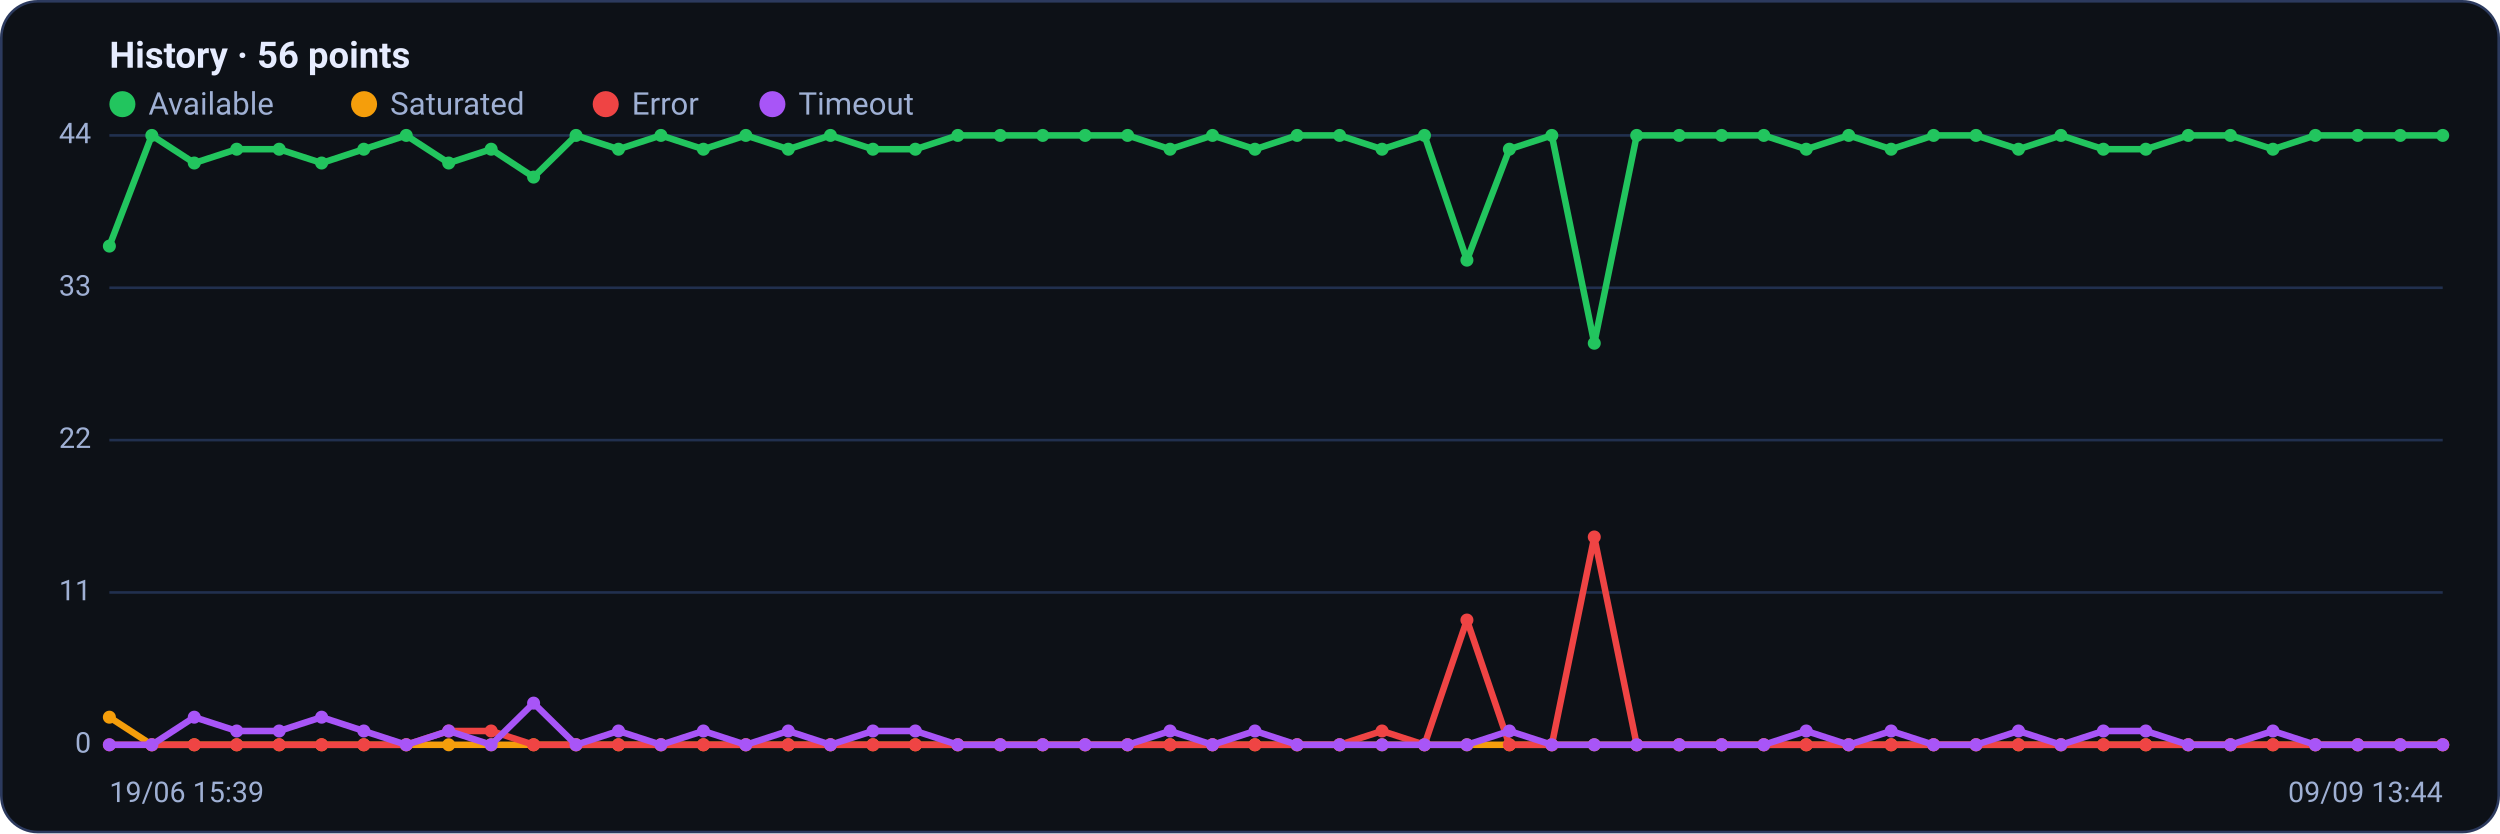
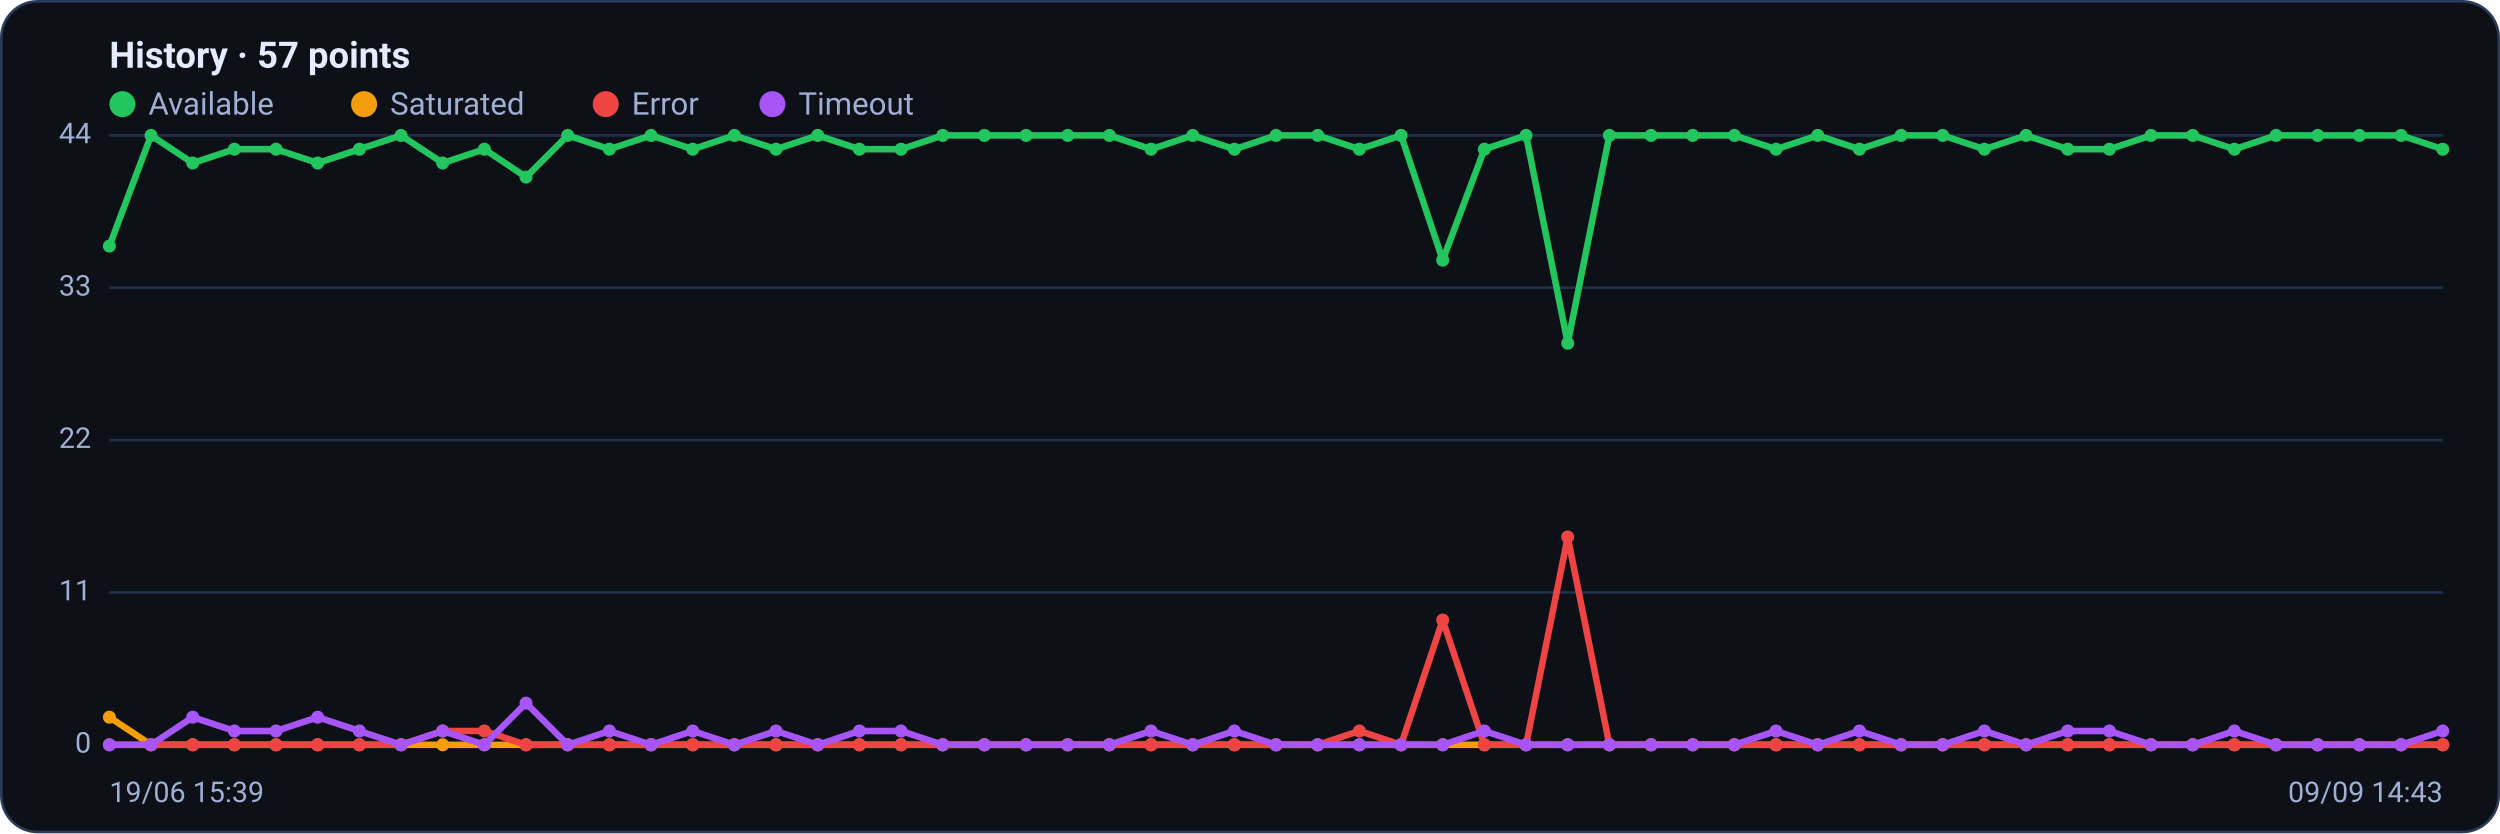
<svg xmlns="http://www.w3.org/2000/svg" viewBox="0 0 960 320" width="960" height="320" font-family="Segoe UI, system-ui, -apple-system, Roboto, Helvetica, Arial, sans-serif" role="img" aria-label="Availability history per region">
  <rect x="0.5" y="0.5" width="959" height="319" rx="14" fill="#0d1117" stroke="#2c3a5e" />
-   <text x="42" y="26" font-size="14" font-weight="600" fill="#e6ecff">History · 56 points</text>
+   <text x="42" y="26" font-size="14" font-weight="600" fill="#e6ecff">History · 57 points</text>
  <circle cx="47" cy="40" r="5" fill="#22c55e" />
  <text x="57" y="44" font-size="12" fill="#9fb0d4">Available</text>
  <circle cx="139.8" cy="40" r="5" fill="#f59e0b" />
  <text x="149.8" y="44" font-size="12" fill="#9fb0d4">Saturated</text>
  <circle cx="232.6" cy="40" r="5" fill="#ef4444" />
  <text x="242.6" y="44" font-size="12" fill="#9fb0d4">Error</text>
  <circle cx="296.6" cy="40" r="5" fill="#a855f7" />
  <text x="306.6" y="44" font-size="12" fill="#9fb0d4">Timeout</text>
  <line x1="42" y1="286.0" x2="938" y2="286.0" stroke="#21304f" stroke-width="1" />
  <text x="35" y="289.0" text-anchor="end" font-size="11" fill="#9fb0d4">0</text>
  <line x1="42" y1="227.5" x2="938" y2="227.5" stroke="#21304f" stroke-width="1" />
  <text x="35" y="230.5" text-anchor="end" font-size="11" fill="#9fb0d4">11</text>
  <line x1="42" y1="169.0" x2="938" y2="169.0" stroke="#21304f" stroke-width="1" />
  <text x="35" y="172.0" text-anchor="end" font-size="11" fill="#9fb0d4">22</text>
  <line x1="42" y1="110.5" x2="938" y2="110.5" stroke="#21304f" stroke-width="1" />
  <text x="35" y="113.5" text-anchor="end" font-size="11" fill="#9fb0d4">33</text>
  <line x1="42" y1="52.0" x2="938" y2="52.0" stroke="#21304f" stroke-width="1" />
  <text x="35" y="55.0" text-anchor="end" font-size="11" fill="#9fb0d4">44</text>
-   <polyline fill="none" stroke="#22c55e" stroke-width="2.5" stroke-linejoin="round" stroke-linecap="round" points="42.0,94.5 58.3,52.0 74.6,62.6 90.9,57.3 107.2,57.3 123.5,62.6 139.7,57.3 156.0,52.0 172.3,62.6 188.6,57.3 204.9,68.0 221.2,52.0 237.5,57.3 253.8,52.0 270.1,57.3 286.4,52.0 302.7,57.3 318.9,52.0 335.2,57.3 351.5,57.3 367.8,52.0 384.1,52.0 400.4,52.0 416.7,52.0 433.0,52.0 449.3,57.3 465.6,52.0 481.9,57.3 498.1,52.0 514.4,52.0 530.7,57.3 547.0,52.0 563.3,99.9 579.6,57.3 595.9,52.0 612.2,131.8 628.5,52.0 644.8,52.0 661.1,52.0 677.3,52.0 693.6,57.3 709.9,52.0 726.2,57.3 742.5,52.0 758.8,52.0 775.1,57.3 791.4,52.0 807.7,57.3 824.0,57.3 840.3,52.0 856.5,52.0 872.8,57.3 889.1,52.0 905.4,52.0 921.7,52.0 938.0,52.0" />
+   <polyline fill="none" stroke="#22c55e" stroke-width="2.5" stroke-linejoin="round" stroke-linecap="round" points="42.0,94.5 58.0,52.0 74.0,62.6 90.0,57.3 106.0,57.3 122.0,62.6 138.0,57.3 154.0,52.0 170.0,62.6 186.0,57.3 202.0,68.0 218.0,52.0 234.0,57.3 250.0,52.0 266.0,57.3 282.0,52.0 298.0,57.3 314.0,52.0 330.0,57.3 346.0,57.3 362.0,52.0 378.0,52.0 394.0,52.0 410.0,52.0 426.0,52.0 442.0,57.3 458.0,52.0 474.0,57.3 490.0,52.0 506.0,52.0 522.0,57.3 538.0,52.0 554.0,99.9 570.0,57.3 586.0,52.0 602.0,131.8 618.0,52.0 634.0,52.0 650.0,52.0 666.0,52.0 682.0,57.3 698.0,52.0 714.0,57.3 730.0,52.0 746.0,52.0 762.0,57.3 778.0,52.0 794.0,57.3 810.0,57.3 826.0,52.0 842.0,52.0 858.0,57.3 874.0,52.0 890.0,52.0 906.0,52.0 922.0,52.0 938.0,57.3" />
  <circle cx="42.0" cy="94.5" r="2.5" fill="#22c55e" />
-   <circle cx="58.3" cy="52.0" r="2.5" fill="#22c55e" />
-   <circle cx="74.6" cy="62.6" r="2.5" fill="#22c55e" />
-   <circle cx="90.9" cy="57.3" r="2.5" fill="#22c55e" />
-   <circle cx="107.2" cy="57.3" r="2.5" fill="#22c55e" />
-   <circle cx="123.5" cy="62.6" r="2.5" fill="#22c55e" />
-   <circle cx="139.7" cy="57.3" r="2.5" fill="#22c55e" />
-   <circle cx="156.0" cy="52.0" r="2.5" fill="#22c55e" />
-   <circle cx="172.3" cy="62.6" r="2.5" fill="#22c55e" />
-   <circle cx="188.6" cy="57.3" r="2.5" fill="#22c55e" />
-   <circle cx="204.9" cy="68.0" r="2.5" fill="#22c55e" />
-   <circle cx="221.2" cy="52.0" r="2.5" fill="#22c55e" />
-   <circle cx="237.5" cy="57.3" r="2.5" fill="#22c55e" />
-   <circle cx="253.8" cy="52.0" r="2.5" fill="#22c55e" />
-   <circle cx="270.1" cy="57.3" r="2.5" fill="#22c55e" />
-   <circle cx="286.4" cy="52.0" r="2.5" fill="#22c55e" />
-   <circle cx="302.7" cy="57.3" r="2.5" fill="#22c55e" />
-   <circle cx="318.9" cy="52.0" r="2.5" fill="#22c55e" />
-   <circle cx="335.2" cy="57.3" r="2.5" fill="#22c55e" />
-   <circle cx="351.5" cy="57.3" r="2.5" fill="#22c55e" />
-   <circle cx="367.8" cy="52.0" r="2.5" fill="#22c55e" />
-   <circle cx="384.1" cy="52.0" r="2.5" fill="#22c55e" />
-   <circle cx="400.4" cy="52.0" r="2.5" fill="#22c55e" />
-   <circle cx="416.7" cy="52.0" r="2.5" fill="#22c55e" />
-   <circle cx="433.0" cy="52.0" r="2.5" fill="#22c55e" />
-   <circle cx="449.3" cy="57.3" r="2.5" fill="#22c55e" />
-   <circle cx="465.6" cy="52.0" r="2.5" fill="#22c55e" />
-   <circle cx="481.9" cy="57.3" r="2.5" fill="#22c55e" />
-   <circle cx="498.1" cy="52.0" r="2.5" fill="#22c55e" />
-   <circle cx="514.4" cy="52.0" r="2.5" fill="#22c55e" />
-   <circle cx="530.7" cy="57.3" r="2.5" fill="#22c55e" />
-   <circle cx="547.0" cy="52.0" r="2.5" fill="#22c55e" />
-   <circle cx="563.3" cy="99.9" r="2.5" fill="#22c55e" />
-   <circle cx="579.6" cy="57.3" r="2.5" fill="#22c55e" />
-   <circle cx="595.9" cy="52.0" r="2.5" fill="#22c55e" />
-   <circle cx="612.2" cy="131.8" r="2.5" fill="#22c55e" />
-   <circle cx="628.5" cy="52.0" r="2.5" fill="#22c55e" />
-   <circle cx="644.8" cy="52.0" r="2.5" fill="#22c55e" />
-   <circle cx="661.1" cy="52.0" r="2.5" fill="#22c55e" />
-   <circle cx="677.3" cy="52.0" r="2.5" fill="#22c55e" />
-   <circle cx="693.6" cy="57.3" r="2.5" fill="#22c55e" />
-   <circle cx="709.9" cy="52.0" r="2.5" fill="#22c55e" />
-   <circle cx="726.2" cy="57.3" r="2.5" fill="#22c55e" />
-   <circle cx="742.5" cy="52.0" r="2.5" fill="#22c55e" />
-   <circle cx="758.8" cy="52.0" r="2.5" fill="#22c55e" />
-   <circle cx="775.1" cy="57.3" r="2.5" fill="#22c55e" />
-   <circle cx="791.4" cy="52.0" r="2.5" fill="#22c55e" />
-   <circle cx="807.7" cy="57.3" r="2.5" fill="#22c55e" />
-   <circle cx="824.0" cy="57.3" r="2.5" fill="#22c55e" />
-   <circle cx="840.3" cy="52.0" r="2.5" fill="#22c55e" />
-   <circle cx="856.5" cy="52.0" r="2.5" fill="#22c55e" />
-   <circle cx="872.8" cy="57.3" r="2.5" fill="#22c55e" />
-   <circle cx="889.1" cy="52.0" r="2.5" fill="#22c55e" />
-   <circle cx="905.4" cy="52.0" r="2.5" fill="#22c55e" />
-   <circle cx="921.7" cy="52.0" r="2.5" fill="#22c55e" />
-   <circle cx="938.0" cy="52.0" r="2.5" fill="#22c55e" />
-   <polyline fill="none" stroke="#f59e0b" stroke-width="2.5" stroke-linejoin="round" stroke-linecap="round" points="42.0,275.4 58.3,286.0 74.6,286.0 90.9,286.0 107.2,286.0 123.5,286.0 139.7,286.0 156.0,286.0 172.3,286.0 188.6,286.0 204.9,286.0 221.2,286.0 237.5,286.0 253.8,286.0 270.1,286.0 286.4,286.0 302.7,286.0 318.9,286.0 335.2,286.0 351.5,286.0 367.8,286.0 384.1,286.0 400.4,286.0 416.7,286.0 433.0,286.0 449.3,286.0 465.6,286.0 481.9,286.0 498.1,286.0 514.4,286.0 530.7,286.0 547.0,286.0 563.3,286.0 579.6,286.0 595.9,286.0 612.2,286.0 628.5,286.0 644.8,286.0 661.1,286.0 677.3,286.0 693.6,286.0 709.9,286.0 726.2,286.0 742.5,286.0 758.8,286.0 775.1,286.0 791.4,286.0 807.7,286.0 824.0,286.0 840.3,286.0 856.5,286.0 872.8,286.0 889.1,286.0 905.4,286.0 921.7,286.0 938.0,286.0" />
+   <circle cx="58.0" cy="52.0" r="2.5" fill="#22c55e" />
+   <circle cx="74.0" cy="62.6" r="2.5" fill="#22c55e" />
+   <circle cx="90.0" cy="57.3" r="2.5" fill="#22c55e" />
+   <circle cx="106.0" cy="57.3" r="2.5" fill="#22c55e" />
+   <circle cx="122.0" cy="62.6" r="2.5" fill="#22c55e" />
+   <circle cx="138.0" cy="57.3" r="2.5" fill="#22c55e" />
+   <circle cx="154.0" cy="52.0" r="2.5" fill="#22c55e" />
+   <circle cx="170.0" cy="62.6" r="2.5" fill="#22c55e" />
+   <circle cx="186.0" cy="57.3" r="2.5" fill="#22c55e" />
+   <circle cx="202.0" cy="68.0" r="2.5" fill="#22c55e" />
+   <circle cx="218.0" cy="52.0" r="2.5" fill="#22c55e" />
+   <circle cx="234.0" cy="57.3" r="2.5" fill="#22c55e" />
+   <circle cx="250.0" cy="52.0" r="2.5" fill="#22c55e" />
+   <circle cx="266.0" cy="57.3" r="2.5" fill="#22c55e" />
+   <circle cx="282.0" cy="52.0" r="2.5" fill="#22c55e" />
+   <circle cx="298.0" cy="57.3" r="2.5" fill="#22c55e" />
+   <circle cx="314.0" cy="52.0" r="2.5" fill="#22c55e" />
+   <circle cx="330.0" cy="57.3" r="2.5" fill="#22c55e" />
+   <circle cx="346.0" cy="57.3" r="2.5" fill="#22c55e" />
+   <circle cx="362.0" cy="52.0" r="2.5" fill="#22c55e" />
+   <circle cx="378.0" cy="52.0" r="2.5" fill="#22c55e" />
+   <circle cx="394.0" cy="52.0" r="2.5" fill="#22c55e" />
+   <circle cx="410.0" cy="52.0" r="2.5" fill="#22c55e" />
+   <circle cx="426.0" cy="52.0" r="2.5" fill="#22c55e" />
+   <circle cx="442.0" cy="57.3" r="2.5" fill="#22c55e" />
+   <circle cx="458.0" cy="52.0" r="2.5" fill="#22c55e" />
+   <circle cx="474.0" cy="57.3" r="2.5" fill="#22c55e" />
+   <circle cx="490.0" cy="52.0" r="2.5" fill="#22c55e" />
+   <circle cx="506.0" cy="52.0" r="2.5" fill="#22c55e" />
+   <circle cx="522.0" cy="57.3" r="2.5" fill="#22c55e" />
+   <circle cx="538.0" cy="52.0" r="2.5" fill="#22c55e" />
+   <circle cx="554.0" cy="99.9" r="2.5" fill="#22c55e" />
+   <circle cx="570.0" cy="57.3" r="2.5" fill="#22c55e" />
+   <circle cx="586.0" cy="52.0" r="2.5" fill="#22c55e" />
+   <circle cx="602.0" cy="131.8" r="2.5" fill="#22c55e" />
+   <circle cx="618.0" cy="52.0" r="2.5" fill="#22c55e" />
+   <circle cx="634.0" cy="52.0" r="2.5" fill="#22c55e" />
+   <circle cx="650.0" cy="52.0" r="2.5" fill="#22c55e" />
+   <circle cx="666.0" cy="52.0" r="2.5" fill="#22c55e" />
+   <circle cx="682.0" cy="57.3" r="2.5" fill="#22c55e" />
+   <circle cx="698.0" cy="52.0" r="2.5" fill="#22c55e" />
+   <circle cx="714.0" cy="57.3" r="2.5" fill="#22c55e" />
+   <circle cx="730.0" cy="52.0" r="2.5" fill="#22c55e" />
+   <circle cx="746.0" cy="52.0" r="2.5" fill="#22c55e" />
+   <circle cx="762.0" cy="57.3" r="2.5" fill="#22c55e" />
+   <circle cx="778.0" cy="52.0" r="2.5" fill="#22c55e" />
+   <circle cx="794.0" cy="57.3" r="2.5" fill="#22c55e" />
+   <circle cx="810.0" cy="57.3" r="2.5" fill="#22c55e" />
+   <circle cx="826.0" cy="52.0" r="2.5" fill="#22c55e" />
+   <circle cx="842.0" cy="52.0" r="2.5" fill="#22c55e" />
+   <circle cx="858.0" cy="57.3" r="2.5" fill="#22c55e" />
+   <circle cx="874.0" cy="52.0" r="2.5" fill="#22c55e" />
+   <circle cx="890.0" cy="52.0" r="2.5" fill="#22c55e" />
+   <circle cx="906.0" cy="52.0" r="2.5" fill="#22c55e" />
+   <circle cx="922.0" cy="52.0" r="2.5" fill="#22c55e" />
+   <circle cx="938.0" cy="57.3" r="2.5" fill="#22c55e" />
+   <polyline fill="none" stroke="#f59e0b" stroke-width="2.5" stroke-linejoin="round" stroke-linecap="round" points="42.0,275.4 58.0,286.0 74.0,286.0 90.0,286.0 106.0,286.0 122.0,286.0 138.0,286.0 154.0,286.0 170.0,286.0 186.0,286.0 202.0,286.0 218.0,286.0 234.0,286.0 250.0,286.0 266.0,286.0 282.0,286.0 298.0,286.0 314.0,286.0 330.0,286.0 346.0,286.0 362.0,286.0 378.0,286.0 394.0,286.0 410.0,286.0 426.0,286.0 442.0,286.0 458.0,286.0 474.0,286.0 490.0,286.0 506.0,286.0 522.0,286.0 538.0,286.0 554.0,286.0 570.0,286.0 586.0,286.0 602.0,286.0 618.0,286.0 634.0,286.0 650.0,286.0 666.0,286.0 682.0,286.0 698.0,286.0 714.0,286.0 730.0,286.0 746.0,286.0 762.0,286.0 778.0,286.0 794.0,286.0 810.0,286.0 826.0,286.0 842.0,286.0 858.0,286.0 874.0,286.0 890.0,286.0 906.0,286.0 922.0,286.0 938.0,286.0" />
  <circle cx="42.0" cy="275.4" r="2.5" fill="#f59e0b" />
-   <circle cx="58.3" cy="286.0" r="2.5" fill="#f59e0b" />
-   <circle cx="74.6" cy="286.0" r="2.5" fill="#f59e0b" />
-   <circle cx="90.9" cy="286.0" r="2.5" fill="#f59e0b" />
-   <circle cx="107.2" cy="286.0" r="2.5" fill="#f59e0b" />
-   <circle cx="123.5" cy="286.0" r="2.5" fill="#f59e0b" />
-   <circle cx="139.7" cy="286.0" r="2.5" fill="#f59e0b" />
-   <circle cx="156.0" cy="286.0" r="2.5" fill="#f59e0b" />
-   <circle cx="172.3" cy="286.0" r="2.5" fill="#f59e0b" />
-   <circle cx="188.6" cy="286.0" r="2.5" fill="#f59e0b" />
-   <circle cx="204.9" cy="286.0" r="2.5" fill="#f59e0b" />
-   <circle cx="221.2" cy="286.0" r="2.5" fill="#f59e0b" />
-   <circle cx="237.5" cy="286.0" r="2.5" fill="#f59e0b" />
-   <circle cx="253.8" cy="286.0" r="2.5" fill="#f59e0b" />
-   <circle cx="270.1" cy="286.0" r="2.5" fill="#f59e0b" />
-   <circle cx="286.4" cy="286.0" r="2.5" fill="#f59e0b" />
-   <circle cx="302.7" cy="286.0" r="2.5" fill="#f59e0b" />
-   <circle cx="318.9" cy="286.0" r="2.5" fill="#f59e0b" />
-   <circle cx="335.2" cy="286.0" r="2.5" fill="#f59e0b" />
-   <circle cx="351.5" cy="286.0" r="2.5" fill="#f59e0b" />
-   <circle cx="367.8" cy="286.0" r="2.5" fill="#f59e0b" />
-   <circle cx="384.1" cy="286.0" r="2.5" fill="#f59e0b" />
-   <circle cx="400.4" cy="286.0" r="2.5" fill="#f59e0b" />
-   <circle cx="416.7" cy="286.0" r="2.5" fill="#f59e0b" />
-   <circle cx="433.0" cy="286.0" r="2.5" fill="#f59e0b" />
-   <circle cx="449.3" cy="286.0" r="2.5" fill="#f59e0b" />
-   <circle cx="465.6" cy="286.0" r="2.5" fill="#f59e0b" />
-   <circle cx="481.9" cy="286.0" r="2.5" fill="#f59e0b" />
-   <circle cx="498.1" cy="286.0" r="2.5" fill="#f59e0b" />
-   <circle cx="514.4" cy="286.0" r="2.5" fill="#f59e0b" />
-   <circle cx="530.7" cy="286.0" r="2.5" fill="#f59e0b" />
-   <circle cx="547.0" cy="286.0" r="2.5" fill="#f59e0b" />
-   <circle cx="563.3" cy="286.0" r="2.5" fill="#f59e0b" />
-   <circle cx="579.6" cy="286.0" r="2.5" fill="#f59e0b" />
-   <circle cx="595.9" cy="286.0" r="2.5" fill="#f59e0b" />
-   <circle cx="612.2" cy="286.0" r="2.5" fill="#f59e0b" />
-   <circle cx="628.5" cy="286.0" r="2.5" fill="#f59e0b" />
-   <circle cx="644.8" cy="286.0" r="2.5" fill="#f59e0b" />
-   <circle cx="661.1" cy="286.0" r="2.5" fill="#f59e0b" />
-   <circle cx="677.3" cy="286.0" r="2.5" fill="#f59e0b" />
-   <circle cx="693.6" cy="286.0" r="2.5" fill="#f59e0b" />
-   <circle cx="709.9" cy="286.0" r="2.5" fill="#f59e0b" />
-   <circle cx="726.2" cy="286.0" r="2.5" fill="#f59e0b" />
-   <circle cx="742.5" cy="286.0" r="2.5" fill="#f59e0b" />
-   <circle cx="758.8" cy="286.0" r="2.5" fill="#f59e0b" />
-   <circle cx="775.1" cy="286.0" r="2.5" fill="#f59e0b" />
-   <circle cx="791.4" cy="286.0" r="2.5" fill="#f59e0b" />
-   <circle cx="807.7" cy="286.0" r="2.5" fill="#f59e0b" />
-   <circle cx="824.0" cy="286.0" r="2.5" fill="#f59e0b" />
-   <circle cx="840.3" cy="286.0" r="2.5" fill="#f59e0b" />
-   <circle cx="856.5" cy="286.0" r="2.5" fill="#f59e0b" />
-   <circle cx="872.8" cy="286.0" r="2.5" fill="#f59e0b" />
-   <circle cx="889.1" cy="286.0" r="2.5" fill="#f59e0b" />
-   <circle cx="905.4" cy="286.0" r="2.5" fill="#f59e0b" />
-   <circle cx="921.7" cy="286.0" r="2.5" fill="#f59e0b" />
+   <circle cx="58.0" cy="286.0" r="2.5" fill="#f59e0b" />
+   <circle cx="74.0" cy="286.0" r="2.5" fill="#f59e0b" />
+   <circle cx="90.0" cy="286.0" r="2.5" fill="#f59e0b" />
+   <circle cx="106.0" cy="286.0" r="2.5" fill="#f59e0b" />
+   <circle cx="122.0" cy="286.0" r="2.5" fill="#f59e0b" />
+   <circle cx="138.0" cy="286.0" r="2.5" fill="#f59e0b" />
+   <circle cx="154.0" cy="286.0" r="2.5" fill="#f59e0b" />
+   <circle cx="170.0" cy="286.0" r="2.5" fill="#f59e0b" />
+   <circle cx="186.0" cy="286.0" r="2.5" fill="#f59e0b" />
+   <circle cx="202.0" cy="286.0" r="2.5" fill="#f59e0b" />
+   <circle cx="218.0" cy="286.0" r="2.5" fill="#f59e0b" />
+   <circle cx="234.0" cy="286.0" r="2.5" fill="#f59e0b" />
+   <circle cx="250.0" cy="286.0" r="2.5" fill="#f59e0b" />
+   <circle cx="266.0" cy="286.0" r="2.5" fill="#f59e0b" />
+   <circle cx="282.0" cy="286.0" r="2.5" fill="#f59e0b" />
+   <circle cx="298.0" cy="286.0" r="2.5" fill="#f59e0b" />
+   <circle cx="314.0" cy="286.0" r="2.5" fill="#f59e0b" />
+   <circle cx="330.0" cy="286.0" r="2.5" fill="#f59e0b" />
+   <circle cx="346.0" cy="286.0" r="2.5" fill="#f59e0b" />
+   <circle cx="362.0" cy="286.0" r="2.5" fill="#f59e0b" />
+   <circle cx="378.0" cy="286.0" r="2.5" fill="#f59e0b" />
+   <circle cx="394.0" cy="286.0" r="2.5" fill="#f59e0b" />
+   <circle cx="410.0" cy="286.0" r="2.5" fill="#f59e0b" />
+   <circle cx="426.0" cy="286.0" r="2.5" fill="#f59e0b" />
+   <circle cx="442.0" cy="286.0" r="2.5" fill="#f59e0b" />
+   <circle cx="458.0" cy="286.0" r="2.5" fill="#f59e0b" />
+   <circle cx="474.0" cy="286.0" r="2.5" fill="#f59e0b" />
+   <circle cx="490.0" cy="286.0" r="2.5" fill="#f59e0b" />
+   <circle cx="506.0" cy="286.0" r="2.5" fill="#f59e0b" />
+   <circle cx="522.0" cy="286.0" r="2.5" fill="#f59e0b" />
+   <circle cx="538.0" cy="286.0" r="2.5" fill="#f59e0b" />
+   <circle cx="554.0" cy="286.0" r="2.5" fill="#f59e0b" />
+   <circle cx="570.0" cy="286.0" r="2.5" fill="#f59e0b" />
+   <circle cx="586.0" cy="286.0" r="2.5" fill="#f59e0b" />
+   <circle cx="602.0" cy="286.0" r="2.5" fill="#f59e0b" />
+   <circle cx="618.0" cy="286.0" r="2.5" fill="#f59e0b" />
+   <circle cx="634.0" cy="286.0" r="2.5" fill="#f59e0b" />
+   <circle cx="650.0" cy="286.0" r="2.5" fill="#f59e0b" />
+   <circle cx="666.0" cy="286.0" r="2.5" fill="#f59e0b" />
+   <circle cx="682.0" cy="286.0" r="2.5" fill="#f59e0b" />
+   <circle cx="698.0" cy="286.0" r="2.5" fill="#f59e0b" />
+   <circle cx="714.0" cy="286.0" r="2.5" fill="#f59e0b" />
+   <circle cx="730.0" cy="286.0" r="2.5" fill="#f59e0b" />
+   <circle cx="746.0" cy="286.0" r="2.5" fill="#f59e0b" />
+   <circle cx="762.0" cy="286.0" r="2.5" fill="#f59e0b" />
+   <circle cx="778.0" cy="286.0" r="2.5" fill="#f59e0b" />
+   <circle cx="794.0" cy="286.0" r="2.5" fill="#f59e0b" />
+   <circle cx="810.0" cy="286.0" r="2.5" fill="#f59e0b" />
+   <circle cx="826.0" cy="286.0" r="2.5" fill="#f59e0b" />
+   <circle cx="842.0" cy="286.0" r="2.5" fill="#f59e0b" />
+   <circle cx="858.0" cy="286.0" r="2.5" fill="#f59e0b" />
+   <circle cx="874.0" cy="286.0" r="2.5" fill="#f59e0b" />
+   <circle cx="890.0" cy="286.0" r="2.5" fill="#f59e0b" />
+   <circle cx="906.0" cy="286.0" r="2.5" fill="#f59e0b" />
+   <circle cx="922.0" cy="286.0" r="2.5" fill="#f59e0b" />
  <circle cx="938.0" cy="286.0" r="2.5" fill="#f59e0b" />
-   <polyline fill="none" stroke="#ef4444" stroke-width="2.5" stroke-linejoin="round" stroke-linecap="round" points="42.0,286.0 58.3,286.0 74.6,286.0 90.9,286.0 107.2,286.0 123.5,286.0 139.7,286.0 156.0,286.0 172.3,280.7 188.6,280.7 204.9,286.0 221.2,286.0 237.5,286.0 253.8,286.0 270.1,286.0 286.4,286.0 302.7,286.0 318.9,286.0 335.2,286.0 351.5,286.0 367.8,286.0 384.1,286.0 400.4,286.0 416.7,286.0 433.0,286.0 449.3,286.0 465.6,286.0 481.9,286.0 498.1,286.0 514.4,286.0 530.7,280.7 547.0,286.0 563.3,238.1 579.6,286.0 595.9,286.0 612.2,206.2 628.5,286.0 644.8,286.0 661.1,286.0 677.3,286.0 693.6,286.0 709.9,286.0 726.2,286.0 742.5,286.0 758.8,286.0 775.1,286.0 791.4,286.0 807.7,286.0 824.0,286.0 840.3,286.0 856.5,286.0 872.8,286.0 889.1,286.0 905.4,286.0 921.7,286.0 938.0,286.0" />
+   <polyline fill="none" stroke="#ef4444" stroke-width="2.5" stroke-linejoin="round" stroke-linecap="round" points="42.0,286.0 58.0,286.0 74.0,286.0 90.0,286.0 106.0,286.0 122.0,286.0 138.0,286.0 154.0,286.0 170.0,280.7 186.0,280.7 202.0,286.0 218.0,286.0 234.0,286.0 250.0,286.0 266.0,286.0 282.0,286.0 298.0,286.0 314.0,286.0 330.0,286.0 346.0,286.0 362.0,286.0 378.0,286.0 394.0,286.0 410.0,286.0 426.0,286.0 442.0,286.0 458.0,286.0 474.0,286.0 490.0,286.0 506.0,286.0 522.0,280.7 538.0,286.0 554.0,238.1 570.0,286.0 586.0,286.0 602.0,206.2 618.0,286.0 634.0,286.0 650.0,286.0 666.0,286.0 682.0,286.0 698.0,286.0 714.0,286.0 730.0,286.0 746.0,286.0 762.0,286.0 778.0,286.0 794.0,286.0 810.0,286.0 826.0,286.0 842.0,286.0 858.0,286.0 874.0,286.0 890.0,286.0 906.0,286.0 922.0,286.0 938.0,286.0" />
  <circle cx="42.0" cy="286.0" r="2.5" fill="#ef4444" />
-   <circle cx="58.3" cy="286.0" r="2.5" fill="#ef4444" />
-   <circle cx="74.6" cy="286.0" r="2.5" fill="#ef4444" />
-   <circle cx="90.9" cy="286.0" r="2.5" fill="#ef4444" />
-   <circle cx="107.2" cy="286.0" r="2.5" fill="#ef4444" />
-   <circle cx="123.5" cy="286.0" r="2.5" fill="#ef4444" />
-   <circle cx="139.7" cy="286.0" r="2.5" fill="#ef4444" />
-   <circle cx="156.0" cy="286.0" r="2.5" fill="#ef4444" />
-   <circle cx="172.3" cy="280.7" r="2.5" fill="#ef4444" />
-   <circle cx="188.6" cy="280.7" r="2.5" fill="#ef4444" />
-   <circle cx="204.9" cy="286.0" r="2.5" fill="#ef4444" />
-   <circle cx="221.2" cy="286.0" r="2.5" fill="#ef4444" />
-   <circle cx="237.5" cy="286.0" r="2.5" fill="#ef4444" />
-   <circle cx="253.8" cy="286.0" r="2.5" fill="#ef4444" />
-   <circle cx="270.1" cy="286.0" r="2.5" fill="#ef4444" />
-   <circle cx="286.4" cy="286.0" r="2.5" fill="#ef4444" />
-   <circle cx="302.7" cy="286.0" r="2.5" fill="#ef4444" />
-   <circle cx="318.9" cy="286.0" r="2.5" fill="#ef4444" />
-   <circle cx="335.2" cy="286.0" r="2.5" fill="#ef4444" />
-   <circle cx="351.5" cy="286.0" r="2.5" fill="#ef4444" />
-   <circle cx="367.8" cy="286.0" r="2.5" fill="#ef4444" />
-   <circle cx="384.1" cy="286.0" r="2.5" fill="#ef4444" />
-   <circle cx="400.4" cy="286.0" r="2.5" fill="#ef4444" />
-   <circle cx="416.7" cy="286.0" r="2.5" fill="#ef4444" />
-   <circle cx="433.0" cy="286.0" r="2.5" fill="#ef4444" />
-   <circle cx="449.3" cy="286.0" r="2.5" fill="#ef4444" />
-   <circle cx="465.6" cy="286.0" r="2.5" fill="#ef4444" />
-   <circle cx="481.9" cy="286.0" r="2.5" fill="#ef4444" />
-   <circle cx="498.1" cy="286.0" r="2.5" fill="#ef4444" />
-   <circle cx="514.4" cy="286.0" r="2.5" fill="#ef4444" />
-   <circle cx="530.7" cy="280.7" r="2.5" fill="#ef4444" />
-   <circle cx="547.0" cy="286.0" r="2.5" fill="#ef4444" />
-   <circle cx="563.3" cy="238.1" r="2.5" fill="#ef4444" />
-   <circle cx="579.6" cy="286.0" r="2.5" fill="#ef4444" />
-   <circle cx="595.9" cy="286.0" r="2.5" fill="#ef4444" />
-   <circle cx="612.2" cy="206.2" r="2.5" fill="#ef4444" />
-   <circle cx="628.5" cy="286.0" r="2.5" fill="#ef4444" />
-   <circle cx="644.8" cy="286.0" r="2.5" fill="#ef4444" />
-   <circle cx="661.1" cy="286.0" r="2.5" fill="#ef4444" />
-   <circle cx="677.3" cy="286.0" r="2.5" fill="#ef4444" />
-   <circle cx="693.6" cy="286.0" r="2.5" fill="#ef4444" />
-   <circle cx="709.9" cy="286.0" r="2.5" fill="#ef4444" />
-   <circle cx="726.2" cy="286.0" r="2.5" fill="#ef4444" />
-   <circle cx="742.5" cy="286.0" r="2.5" fill="#ef4444" />
-   <circle cx="758.8" cy="286.0" r="2.5" fill="#ef4444" />
-   <circle cx="775.1" cy="286.0" r="2.5" fill="#ef4444" />
-   <circle cx="791.4" cy="286.0" r="2.5" fill="#ef4444" />
-   <circle cx="807.7" cy="286.0" r="2.5" fill="#ef4444" />
-   <circle cx="824.0" cy="286.0" r="2.5" fill="#ef4444" />
-   <circle cx="840.3" cy="286.0" r="2.5" fill="#ef4444" />
-   <circle cx="856.5" cy="286.0" r="2.5" fill="#ef4444" />
-   <circle cx="872.8" cy="286.0" r="2.5" fill="#ef4444" />
-   <circle cx="889.1" cy="286.0" r="2.5" fill="#ef4444" />
-   <circle cx="905.4" cy="286.0" r="2.5" fill="#ef4444" />
-   <circle cx="921.7" cy="286.0" r="2.5" fill="#ef4444" />
+   <circle cx="58.0" cy="286.0" r="2.5" fill="#ef4444" />
+   <circle cx="74.0" cy="286.0" r="2.5" fill="#ef4444" />
+   <circle cx="90.0" cy="286.0" r="2.5" fill="#ef4444" />
+   <circle cx="106.0" cy="286.0" r="2.5" fill="#ef4444" />
+   <circle cx="122.0" cy="286.0" r="2.5" fill="#ef4444" />
+   <circle cx="138.0" cy="286.0" r="2.5" fill="#ef4444" />
+   <circle cx="154.0" cy="286.0" r="2.5" fill="#ef4444" />
+   <circle cx="170.0" cy="280.7" r="2.5" fill="#ef4444" />
+   <circle cx="186.0" cy="280.7" r="2.5" fill="#ef4444" />
+   <circle cx="202.0" cy="286.0" r="2.5" fill="#ef4444" />
+   <circle cx="218.0" cy="286.0" r="2.5" fill="#ef4444" />
+   <circle cx="234.0" cy="286.0" r="2.5" fill="#ef4444" />
+   <circle cx="250.0" cy="286.0" r="2.5" fill="#ef4444" />
+   <circle cx="266.0" cy="286.0" r="2.5" fill="#ef4444" />
+   <circle cx="282.0" cy="286.0" r="2.5" fill="#ef4444" />
+   <circle cx="298.0" cy="286.0" r="2.5" fill="#ef4444" />
+   <circle cx="314.0" cy="286.0" r="2.5" fill="#ef4444" />
+   <circle cx="330.0" cy="286.0" r="2.5" fill="#ef4444" />
+   <circle cx="346.0" cy="286.0" r="2.5" fill="#ef4444" />
+   <circle cx="362.0" cy="286.0" r="2.5" fill="#ef4444" />
+   <circle cx="378.0" cy="286.0" r="2.5" fill="#ef4444" />
+   <circle cx="394.0" cy="286.0" r="2.5" fill="#ef4444" />
+   <circle cx="410.0" cy="286.0" r="2.5" fill="#ef4444" />
+   <circle cx="426.0" cy="286.0" r="2.5" fill="#ef4444" />
+   <circle cx="442.0" cy="286.0" r="2.5" fill="#ef4444" />
+   <circle cx="458.0" cy="286.0" r="2.5" fill="#ef4444" />
+   <circle cx="474.0" cy="286.0" r="2.5" fill="#ef4444" />
+   <circle cx="490.0" cy="286.0" r="2.5" fill="#ef4444" />
+   <circle cx="506.0" cy="286.0" r="2.5" fill="#ef4444" />
+   <circle cx="522.0" cy="280.7" r="2.5" fill="#ef4444" />
+   <circle cx="538.0" cy="286.0" r="2.5" fill="#ef4444" />
+   <circle cx="554.0" cy="238.1" r="2.5" fill="#ef4444" />
+   <circle cx="570.0" cy="286.0" r="2.5" fill="#ef4444" />
+   <circle cx="586.0" cy="286.0" r="2.5" fill="#ef4444" />
+   <circle cx="602.0" cy="206.2" r="2.5" fill="#ef4444" />
+   <circle cx="618.0" cy="286.0" r="2.5" fill="#ef4444" />
+   <circle cx="634.0" cy="286.0" r="2.5" fill="#ef4444" />
+   <circle cx="650.0" cy="286.0" r="2.5" fill="#ef4444" />
+   <circle cx="666.0" cy="286.0" r="2.5" fill="#ef4444" />
+   <circle cx="682.0" cy="286.0" r="2.5" fill="#ef4444" />
+   <circle cx="698.0" cy="286.0" r="2.5" fill="#ef4444" />
+   <circle cx="714.0" cy="286.0" r="2.5" fill="#ef4444" />
+   <circle cx="730.0" cy="286.0" r="2.5" fill="#ef4444" />
+   <circle cx="746.0" cy="286.0" r="2.5" fill="#ef4444" />
+   <circle cx="762.0" cy="286.0" r="2.5" fill="#ef4444" />
+   <circle cx="778.0" cy="286.0" r="2.5" fill="#ef4444" />
+   <circle cx="794.0" cy="286.0" r="2.5" fill="#ef4444" />
+   <circle cx="810.0" cy="286.0" r="2.5" fill="#ef4444" />
+   <circle cx="826.0" cy="286.0" r="2.5" fill="#ef4444" />
+   <circle cx="842.0" cy="286.0" r="2.5" fill="#ef4444" />
+   <circle cx="858.0" cy="286.0" r="2.5" fill="#ef4444" />
+   <circle cx="874.0" cy="286.0" r="2.5" fill="#ef4444" />
+   <circle cx="890.0" cy="286.0" r="2.5" fill="#ef4444" />
+   <circle cx="906.0" cy="286.0" r="2.5" fill="#ef4444" />
+   <circle cx="922.0" cy="286.0" r="2.5" fill="#ef4444" />
  <circle cx="938.0" cy="286.0" r="2.5" fill="#ef4444" />
-   <polyline fill="none" stroke="#a855f7" stroke-width="2.5" stroke-linejoin="round" stroke-linecap="round" points="42.0,286.0 58.3,286.0 74.6,275.4 90.9,280.7 107.2,280.7 123.5,275.4 139.7,280.7 156.0,286.0 172.3,280.7 188.6,286.0 204.9,270.0 221.2,286.0 237.5,280.7 253.8,286.0 270.1,280.7 286.4,286.0 302.7,280.7 318.9,286.0 335.2,280.7 351.5,280.7 367.8,286.0 384.1,286.0 400.4,286.0 416.7,286.0 433.0,286.0 449.3,280.7 465.6,286.0 481.9,280.7 498.1,286.0 514.4,286.0 530.7,286.0 547.0,286.0 563.3,286.0 579.6,280.7 595.9,286.0 612.2,286.0 628.5,286.0 644.8,286.0 661.1,286.0 677.3,286.0 693.6,280.7 709.9,286.0 726.2,280.7 742.5,286.0 758.8,286.0 775.1,280.7 791.4,286.0 807.7,280.7 824.0,280.7 840.3,286.0 856.5,286.0 872.8,280.7 889.1,286.0 905.4,286.0 921.7,286.0 938.0,286.0" />
+   <polyline fill="none" stroke="#a855f7" stroke-width="2.5" stroke-linejoin="round" stroke-linecap="round" points="42.0,286.0 58.0,286.0 74.0,275.4 90.0,280.7 106.0,280.7 122.0,275.4 138.0,280.7 154.0,286.0 170.0,280.7 186.0,286.0 202.0,270.0 218.0,286.0 234.0,280.7 250.0,286.0 266.0,280.7 282.0,286.0 298.0,280.7 314.0,286.0 330.0,280.7 346.0,280.7 362.0,286.0 378.0,286.0 394.0,286.0 410.0,286.0 426.0,286.0 442.0,280.7 458.0,286.0 474.0,280.7 490.0,286.0 506.0,286.0 522.0,286.0 538.0,286.0 554.0,286.0 570.0,280.7 586.0,286.0 602.0,286.0 618.0,286.0 634.0,286.0 650.0,286.0 666.0,286.0 682.0,280.7 698.0,286.0 714.0,280.7 730.0,286.0 746.0,286.0 762.0,280.7 778.0,286.0 794.0,280.7 810.0,280.7 826.0,286.0 842.0,286.0 858.0,280.7 874.0,286.0 890.0,286.0 906.0,286.0 922.0,286.0 938.0,280.7" />
  <circle cx="42.0" cy="286.0" r="2.5" fill="#a855f7" />
-   <circle cx="58.3" cy="286.0" r="2.5" fill="#a855f7" />
-   <circle cx="74.6" cy="275.4" r="2.5" fill="#a855f7" />
-   <circle cx="90.9" cy="280.7" r="2.5" fill="#a855f7" />
-   <circle cx="107.2" cy="280.7" r="2.5" fill="#a855f7" />
-   <circle cx="123.5" cy="275.4" r="2.5" fill="#a855f7" />
-   <circle cx="139.7" cy="280.7" r="2.5" fill="#a855f7" />
-   <circle cx="156.0" cy="286.0" r="2.5" fill="#a855f7" />
-   <circle cx="172.3" cy="280.7" r="2.5" fill="#a855f7" />
-   <circle cx="188.6" cy="286.0" r="2.5" fill="#a855f7" />
-   <circle cx="204.9" cy="270.0" r="2.5" fill="#a855f7" />
-   <circle cx="221.2" cy="286.0" r="2.5" fill="#a855f7" />
-   <circle cx="237.5" cy="280.7" r="2.5" fill="#a855f7" />
-   <circle cx="253.8" cy="286.0" r="2.5" fill="#a855f7" />
-   <circle cx="270.1" cy="280.7" r="2.5" fill="#a855f7" />
-   <circle cx="286.4" cy="286.0" r="2.5" fill="#a855f7" />
-   <circle cx="302.7" cy="280.7" r="2.5" fill="#a855f7" />
-   <circle cx="318.9" cy="286.0" r="2.5" fill="#a855f7" />
-   <circle cx="335.2" cy="280.7" r="2.5" fill="#a855f7" />
-   <circle cx="351.5" cy="280.7" r="2.5" fill="#a855f7" />
-   <circle cx="367.8" cy="286.0" r="2.5" fill="#a855f7" />
-   <circle cx="384.1" cy="286.0" r="2.5" fill="#a855f7" />
-   <circle cx="400.4" cy="286.0" r="2.5" fill="#a855f7" />
-   <circle cx="416.7" cy="286.0" r="2.5" fill="#a855f7" />
-   <circle cx="433.0" cy="286.0" r="2.5" fill="#a855f7" />
-   <circle cx="449.3" cy="280.7" r="2.5" fill="#a855f7" />
-   <circle cx="465.6" cy="286.0" r="2.5" fill="#a855f7" />
-   <circle cx="481.9" cy="280.7" r="2.5" fill="#a855f7" />
-   <circle cx="498.1" cy="286.0" r="2.5" fill="#a855f7" />
-   <circle cx="514.4" cy="286.0" r="2.5" fill="#a855f7" />
-   <circle cx="530.7" cy="286.0" r="2.5" fill="#a855f7" />
-   <circle cx="547.0" cy="286.0" r="2.5" fill="#a855f7" />
-   <circle cx="563.3" cy="286.0" r="2.5" fill="#a855f7" />
-   <circle cx="579.6" cy="280.7" r="2.5" fill="#a855f7" />
-   <circle cx="595.9" cy="286.0" r="2.5" fill="#a855f7" />
-   <circle cx="612.2" cy="286.0" r="2.5" fill="#a855f7" />
-   <circle cx="628.5" cy="286.0" r="2.5" fill="#a855f7" />
-   <circle cx="644.8" cy="286.0" r="2.5" fill="#a855f7" />
-   <circle cx="661.1" cy="286.0" r="2.5" fill="#a855f7" />
-   <circle cx="677.3" cy="286.0" r="2.5" fill="#a855f7" />
-   <circle cx="693.6" cy="280.7" r="2.5" fill="#a855f7" />
-   <circle cx="709.9" cy="286.0" r="2.5" fill="#a855f7" />
-   <circle cx="726.2" cy="280.7" r="2.5" fill="#a855f7" />
-   <circle cx="742.5" cy="286.0" r="2.5" fill="#a855f7" />
-   <circle cx="758.8" cy="286.0" r="2.5" fill="#a855f7" />
-   <circle cx="775.1" cy="280.7" r="2.5" fill="#a855f7" />
-   <circle cx="791.4" cy="286.0" r="2.5" fill="#a855f7" />
-   <circle cx="807.7" cy="280.7" r="2.5" fill="#a855f7" />
-   <circle cx="824.0" cy="280.7" r="2.5" fill="#a855f7" />
-   <circle cx="840.3" cy="286.0" r="2.5" fill="#a855f7" />
-   <circle cx="856.5" cy="286.0" r="2.5" fill="#a855f7" />
-   <circle cx="872.8" cy="280.7" r="2.5" fill="#a855f7" />
-   <circle cx="889.1" cy="286.0" r="2.5" fill="#a855f7" />
-   <circle cx="905.4" cy="286.0" r="2.5" fill="#a855f7" />
-   <circle cx="921.7" cy="286.0" r="2.5" fill="#a855f7" />
-   <circle cx="938.0" cy="286.0" r="2.5" fill="#a855f7" />
+   <circle cx="58.0" cy="286.0" r="2.5" fill="#a855f7" />
+   <circle cx="74.0" cy="275.4" r="2.5" fill="#a855f7" />
+   <circle cx="90.0" cy="280.7" r="2.5" fill="#a855f7" />
+   <circle cx="106.0" cy="280.7" r="2.5" fill="#a855f7" />
+   <circle cx="122.0" cy="275.4" r="2.5" fill="#a855f7" />
+   <circle cx="138.0" cy="280.7" r="2.5" fill="#a855f7" />
+   <circle cx="154.0" cy="286.0" r="2.5" fill="#a855f7" />
+   <circle cx="170.0" cy="280.7" r="2.5" fill="#a855f7" />
+   <circle cx="186.0" cy="286.0" r="2.5" fill="#a855f7" />
+   <circle cx="202.0" cy="270.0" r="2.5" fill="#a855f7" />
+   <circle cx="218.0" cy="286.0" r="2.5" fill="#a855f7" />
+   <circle cx="234.0" cy="280.7" r="2.5" fill="#a855f7" />
+   <circle cx="250.0" cy="286.0" r="2.5" fill="#a855f7" />
+   <circle cx="266.0" cy="280.7" r="2.5" fill="#a855f7" />
+   <circle cx="282.0" cy="286.0" r="2.5" fill="#a855f7" />
+   <circle cx="298.0" cy="280.7" r="2.5" fill="#a855f7" />
+   <circle cx="314.0" cy="286.0" r="2.5" fill="#a855f7" />
+   <circle cx="330.0" cy="280.7" r="2.5" fill="#a855f7" />
+   <circle cx="346.0" cy="280.7" r="2.5" fill="#a855f7" />
+   <circle cx="362.0" cy="286.0" r="2.5" fill="#a855f7" />
+   <circle cx="378.0" cy="286.0" r="2.5" fill="#a855f7" />
+   <circle cx="394.0" cy="286.0" r="2.5" fill="#a855f7" />
+   <circle cx="410.0" cy="286.0" r="2.5" fill="#a855f7" />
+   <circle cx="426.0" cy="286.0" r="2.5" fill="#a855f7" />
+   <circle cx="442.0" cy="280.7" r="2.5" fill="#a855f7" />
+   <circle cx="458.0" cy="286.0" r="2.5" fill="#a855f7" />
+   <circle cx="474.0" cy="280.7" r="2.5" fill="#a855f7" />
+   <circle cx="490.0" cy="286.0" r="2.5" fill="#a855f7" />
+   <circle cx="506.0" cy="286.0" r="2.5" fill="#a855f7" />
+   <circle cx="522.0" cy="286.0" r="2.5" fill="#a855f7" />
+   <circle cx="538.0" cy="286.0" r="2.5" fill="#a855f7" />
+   <circle cx="554.0" cy="286.0" r="2.5" fill="#a855f7" />
+   <circle cx="570.0" cy="280.7" r="2.5" fill="#a855f7" />
+   <circle cx="586.0" cy="286.0" r="2.5" fill="#a855f7" />
+   <circle cx="602.0" cy="286.0" r="2.5" fill="#a855f7" />
+   <circle cx="618.0" cy="286.0" r="2.5" fill="#a855f7" />
+   <circle cx="634.0" cy="286.0" r="2.5" fill="#a855f7" />
+   <circle cx="650.0" cy="286.0" r="2.5" fill="#a855f7" />
+   <circle cx="666.0" cy="286.0" r="2.5" fill="#a855f7" />
+   <circle cx="682.0" cy="280.7" r="2.5" fill="#a855f7" />
+   <circle cx="698.0" cy="286.0" r="2.5" fill="#a855f7" />
+   <circle cx="714.0" cy="280.7" r="2.5" fill="#a855f7" />
+   <circle cx="730.0" cy="286.0" r="2.5" fill="#a855f7" />
+   <circle cx="746.0" cy="286.0" r="2.5" fill="#a855f7" />
+   <circle cx="762.0" cy="280.7" r="2.5" fill="#a855f7" />
+   <circle cx="778.0" cy="286.0" r="2.5" fill="#a855f7" />
+   <circle cx="794.0" cy="280.7" r="2.5" fill="#a855f7" />
+   <circle cx="810.0" cy="280.7" r="2.5" fill="#a855f7" />
+   <circle cx="826.0" cy="286.0" r="2.5" fill="#a855f7" />
+   <circle cx="842.0" cy="286.0" r="2.5" fill="#a855f7" />
+   <circle cx="858.0" cy="280.7" r="2.5" fill="#a855f7" />
+   <circle cx="874.0" cy="286.0" r="2.5" fill="#a855f7" />
+   <circle cx="890.0" cy="286.0" r="2.5" fill="#a855f7" />
+   <circle cx="906.0" cy="286.0" r="2.5" fill="#a855f7" />
+   <circle cx="922.0" cy="286.0" r="2.5" fill="#a855f7" />
+   <circle cx="938.0" cy="280.7" r="2.5" fill="#a855f7" />
  <text x="42" y="308" font-size="11" fill="#9fb0d4">19/06 15:39</text>
-   <text x="938" y="308" text-anchor="end" font-size="11" fill="#9fb0d4">09/09 13:44</text>
+   <text x="938" y="308" text-anchor="end" font-size="11" fill="#9fb0d4">09/09 14:43</text>
</svg>
